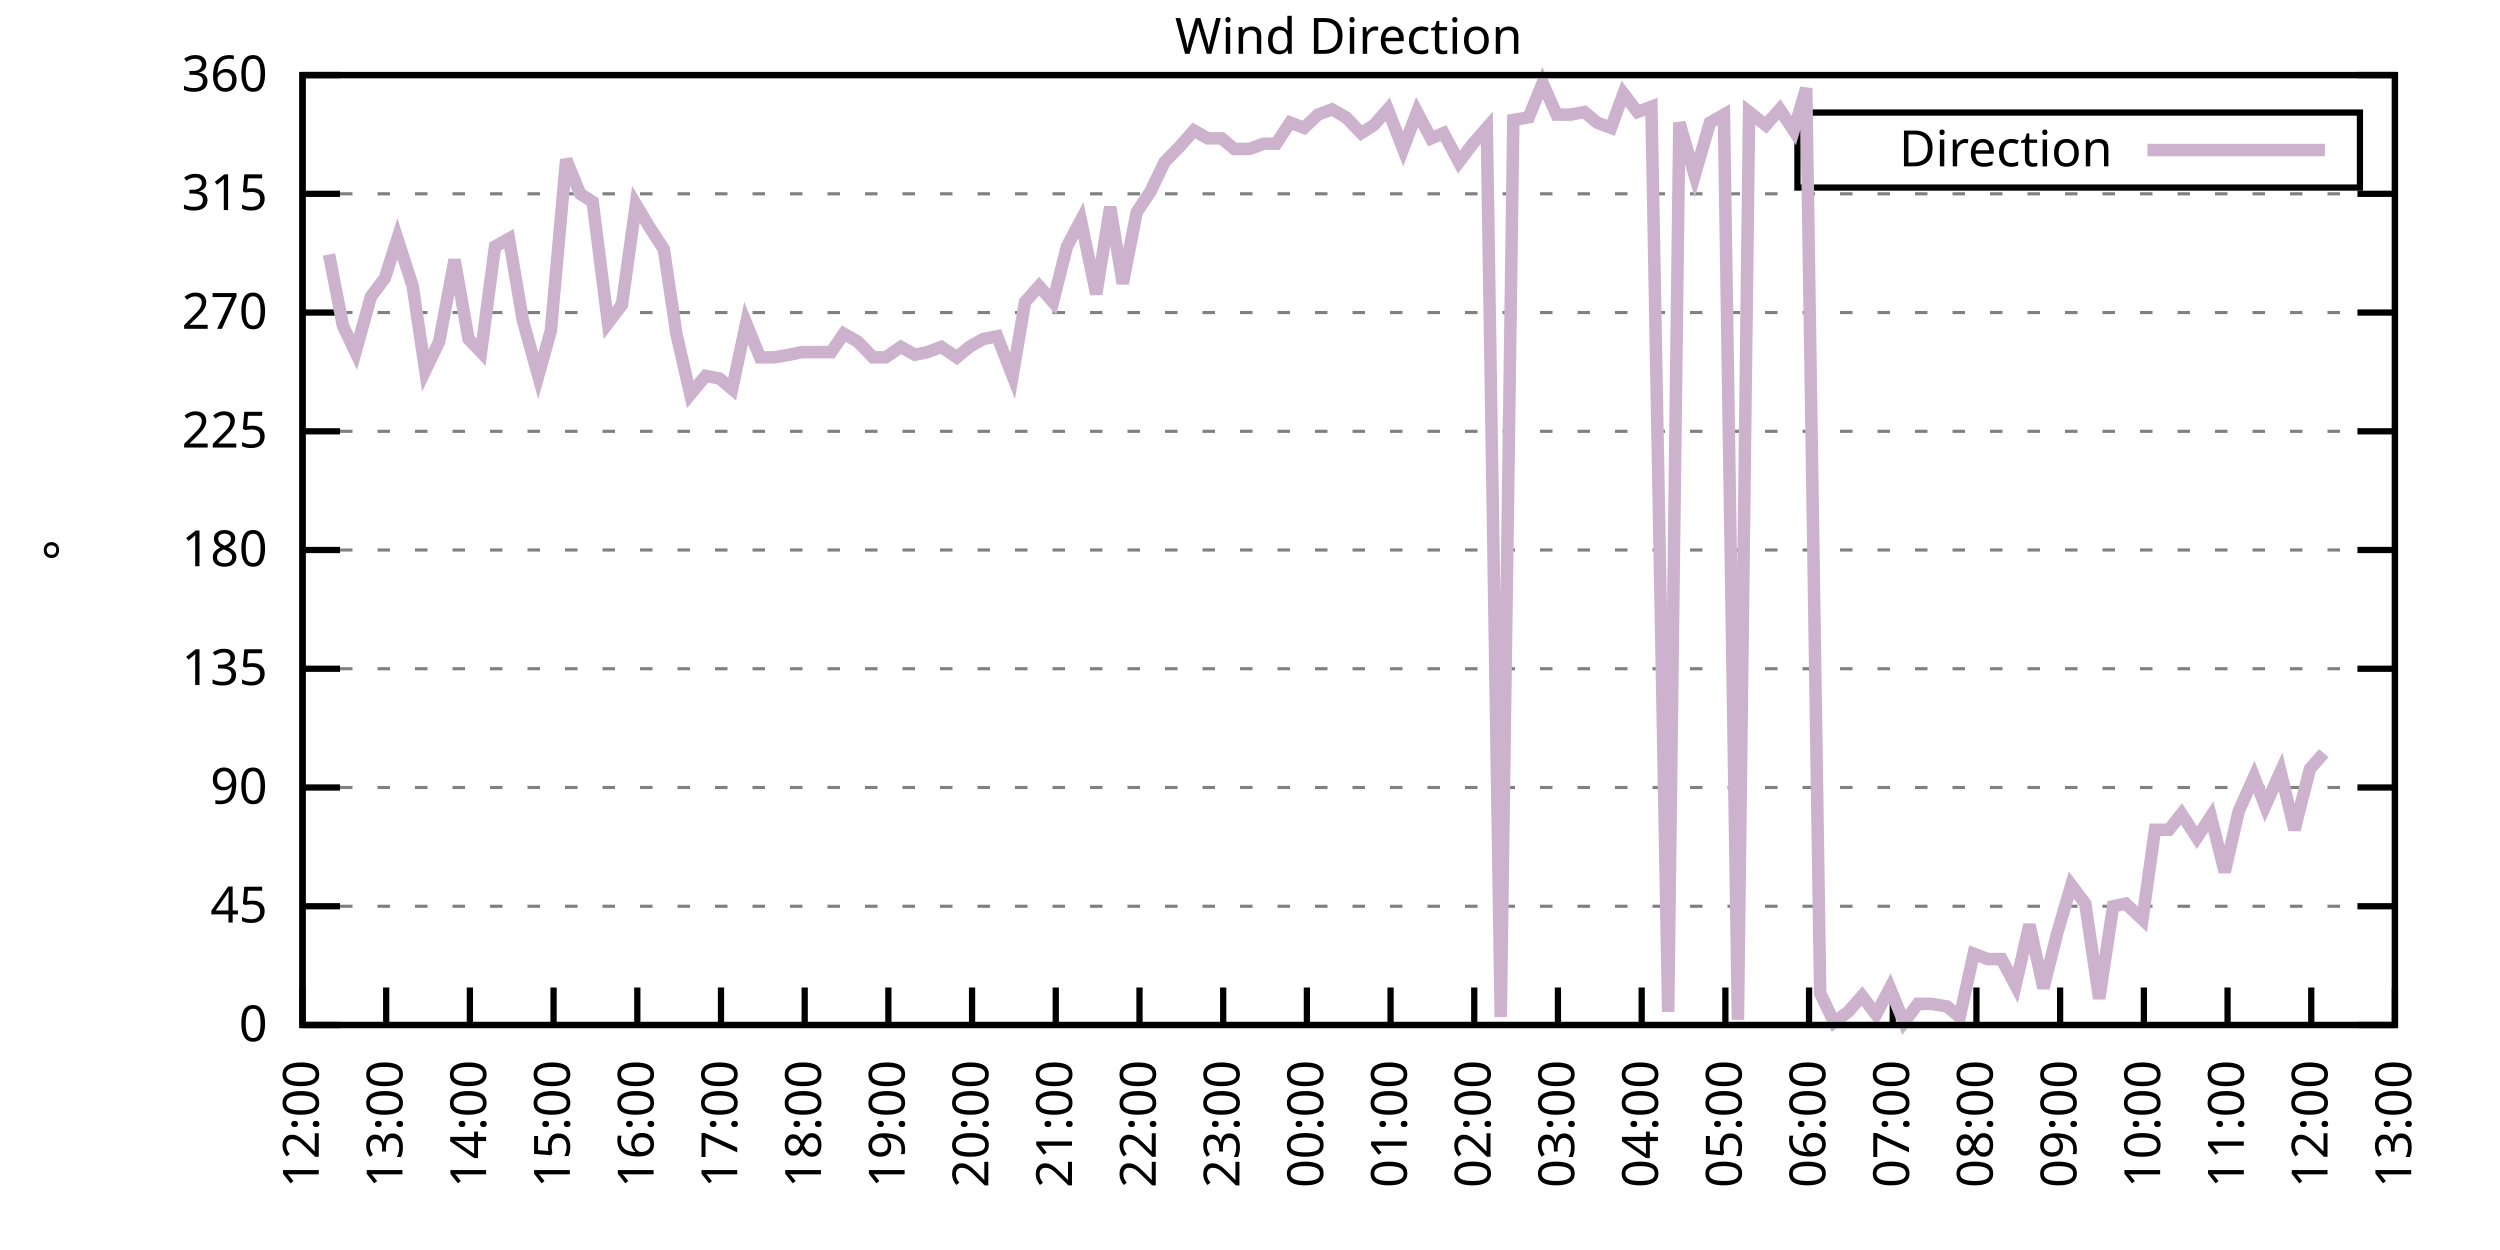
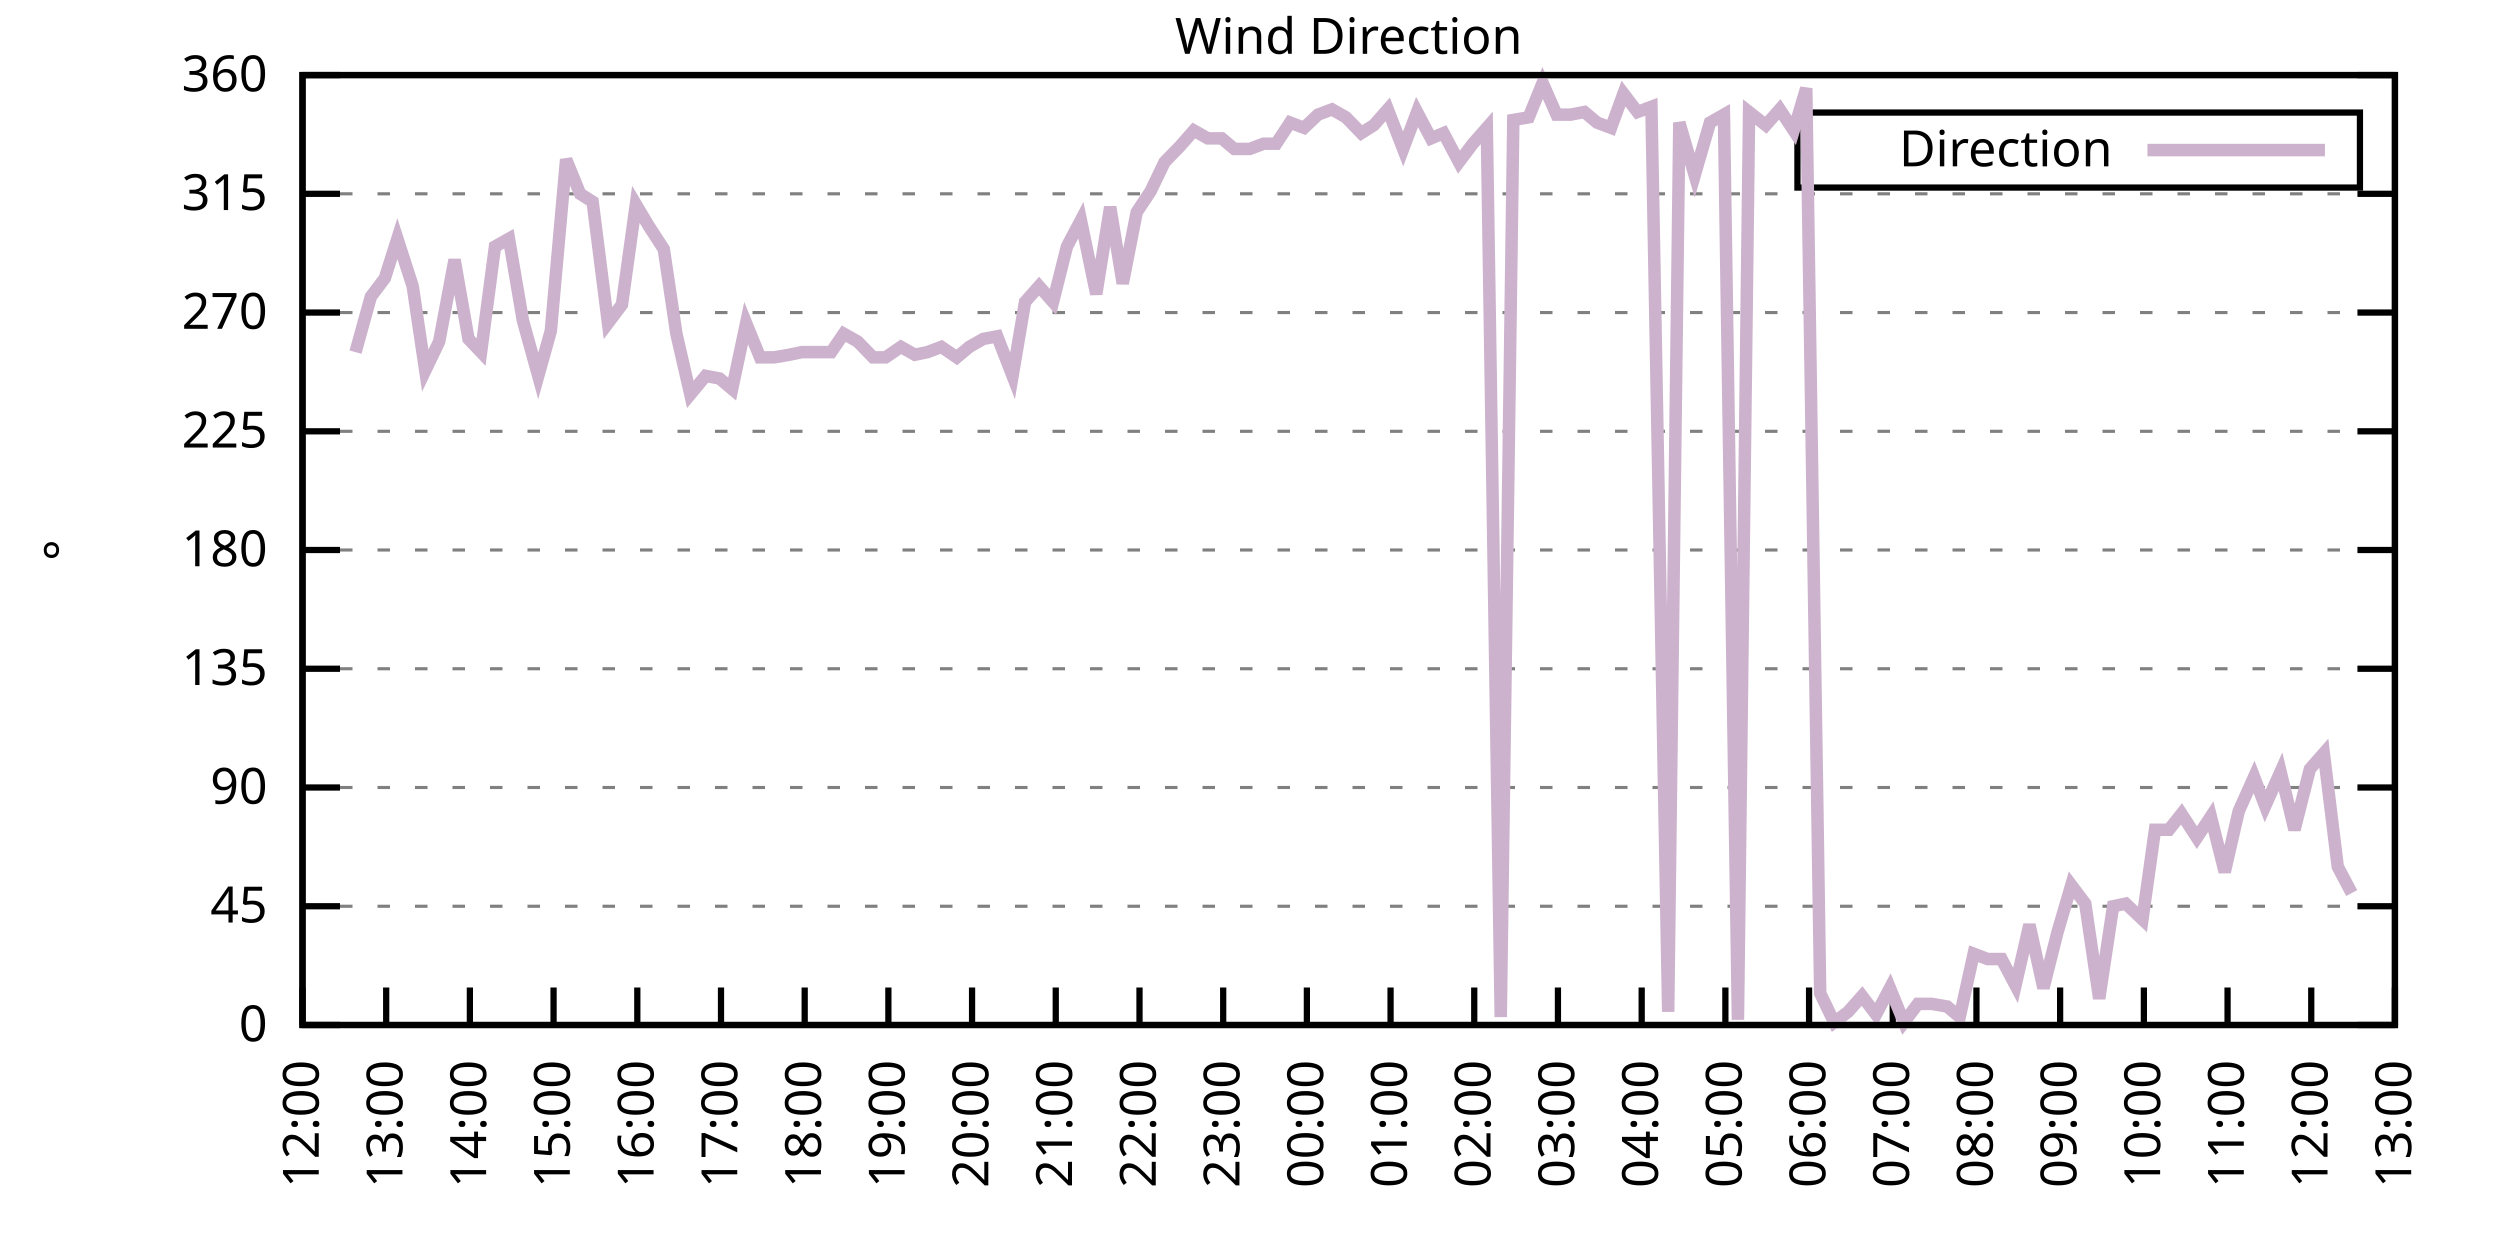
<svg xmlns="http://www.w3.org/2000/svg" xmlns:xlink="http://www.w3.org/1999/xlink" width="400" height="200" viewBox="0 0 400 200">
  <g id="gnuplot_canvas">
    <rect x="0" y="0" width="400" height="200" fill="none" />
    <defs>
      <circle id="gpDot" r="0.5" stroke-width="0.5" stroke="currentColor" />
      <path id="gpPt0" stroke-width="0.333" stroke="currentColor" d="M-1,0 h2 M0,-1 v2" />
      <path id="gpPt1" stroke-width="0.333" stroke="currentColor" d="M-1,-1 L1,1 M1,-1 L-1,1" />
      <path id="gpPt2" stroke-width="0.333" stroke="currentColor" d="M-1,0 L1,0 M0,-1 L0,1 M-1,-1 L1,1 M-1,1 L1,-1" />
      <rect id="gpPt3" stroke-width="0.333" stroke="currentColor" x="-1" y="-1" width="2" height="2" />
      <rect id="gpPt4" stroke-width="0.333" stroke="currentColor" fill="currentColor" x="-1" y="-1" width="2" height="2" />
      <circle id="gpPt5" stroke-width="0.333" stroke="currentColor" cx="0" cy="0" r="1" />
      <use xlink:href="#gpPt5" id="gpPt6" fill="currentColor" stroke="none" />
      <path id="gpPt7" stroke-width="0.333" stroke="currentColor" d="M0,-1.33 L-1.33,0.67 L1.33,0.67 z" />
      <use xlink:href="#gpPt7" id="gpPt8" fill="currentColor" stroke="none" />
      <use xlink:href="#gpPt7" id="gpPt9" stroke="currentColor" transform="rotate(180)" />
      <use xlink:href="#gpPt9" id="gpPt10" fill="currentColor" stroke="none" />
      <use xlink:href="#gpPt3" id="gpPt11" stroke="currentColor" transform="rotate(45)" />
      <use xlink:href="#gpPt11" id="gpPt12" fill="currentColor" stroke="none" />
      <path id="gpPt13" stroke-width="0.333" stroke="currentColor" d="M0,1.330 L1.265,0.411 L0.782,-1.067 L-0.782,-1.076 L-1.265,0.411 z" />
      <use xlink:href="#gpPt13" id="gpPt14" fill="currentColor" stroke="none" />
      <filter id="textbox" filterUnits="objectBoundingBox" x="0" y="0" height="1" width="1">
        <feFlood flood-color="white" flood-opacity="1" result="bgnd" />
        <feComposite in="SourceGraphic" in2="bgnd" operator="atop" />
      </filter>
      <filter id="greybox" filterUnits="objectBoundingBox" x="0" y="0" height="1" width="1">
        <feFlood flood-color="lightgrey" flood-opacity="1" result="grey" />
        <feComposite in="SourceGraphic" in2="grey" operator="atop" />
      </filter>
    </defs>
    <g fill="none" color="white" stroke="currentColor" stroke-width="1.00" stroke-linecap="butt" stroke-linejoin="miter">
</g>
    <g fill="none" color="black" stroke="currentColor" stroke-width="1.00" stroke-linecap="butt" stroke-linejoin="miter">
      <g stroke="none" shape-rendering="crispEdges">
        <polygon fill="rgb(255, 255, 255)" points="48.40,164.00 383.18,164.00 383.18,12.02 48.40,12.02 " />
      </g>
    </g>
    <g fill="none" color="black" stroke="currentColor" stroke-width="1.00" stroke-linecap="butt" stroke-linejoin="miter">
</g>
    <g fill="none" color="black" stroke="black" stroke-width="0.50" stroke-linecap="butt" stroke-linejoin="miter">
</g>
    <g fill="none" color="gray" stroke="currentColor" stroke-width="0.50" stroke-linecap="butt" stroke-linejoin="miter">
      <path stroke="gray" stroke-dasharray="2,4" class="gridline" d="M48.40,164.00 L383.19,164.00  " />
    </g>
    <g fill="none" color="gray" stroke="gray" stroke-width="1.00" stroke-linecap="butt" stroke-linejoin="miter">
</g>
    <g fill="none" color="black" stroke="currentColor" stroke-width="1.00" stroke-linecap="butt" stroke-linejoin="miter">
      <path stroke="black" d="M48.40,164.00 L54.40,164.00 M383.19,164.00 L377.19,164.00  " />
      <g transform="translate(42.80,166.60)" stroke="none" fill="black" font-family="Sans" font-size="8.00" text-anchor="end">
        <text>
          <tspan font-family="Sans"> 0</tspan>
        </text>
      </g>
    </g>
    <g fill="none" color="black" stroke="currentColor" stroke-width="1.00" stroke-linecap="butt" stroke-linejoin="miter">
</g>
    <g fill="none" color="black" stroke="black" stroke-width="0.50" stroke-linecap="butt" stroke-linejoin="miter">
</g>
    <g fill="none" color="gray" stroke="currentColor" stroke-width="0.50" stroke-linecap="butt" stroke-linejoin="miter">
      <path stroke="gray" stroke-dasharray="2,4" class="gridline" d="M48.40,145.00 L383.19,145.00  " />
    </g>
    <g fill="none" color="gray" stroke="gray" stroke-width="1.00" stroke-linecap="butt" stroke-linejoin="miter">
</g>
    <g fill="none" color="black" stroke="currentColor" stroke-width="1.00" stroke-linecap="butt" stroke-linejoin="miter">
      <path stroke="black" d="M48.40,145.00 L54.40,145.00 M383.19,145.00 L377.19,145.00  " />
      <g transform="translate(42.80,147.60)" stroke="none" fill="black" font-family="Sans" font-size="8.00" text-anchor="end">
        <text>
          <tspan font-family="Sans"> 45</tspan>
        </text>
      </g>
    </g>
    <g fill="none" color="black" stroke="currentColor" stroke-width="1.00" stroke-linecap="butt" stroke-linejoin="miter">
</g>
    <g fill="none" color="black" stroke="black" stroke-width="0.50" stroke-linecap="butt" stroke-linejoin="miter">
</g>
    <g fill="none" color="gray" stroke="currentColor" stroke-width="0.50" stroke-linecap="butt" stroke-linejoin="miter">
      <path stroke="gray" stroke-dasharray="2,4" class="gridline" d="M48.40,126.00 L383.19,126.00  " />
    </g>
    <g fill="none" color="gray" stroke="gray" stroke-width="1.00" stroke-linecap="butt" stroke-linejoin="miter">
</g>
    <g fill="none" color="black" stroke="currentColor" stroke-width="1.00" stroke-linecap="butt" stroke-linejoin="miter">
      <path stroke="black" d="M48.40,126.00 L54.40,126.00 M383.19,126.00 L377.19,126.00  " />
      <g transform="translate(42.80,128.60)" stroke="none" fill="black" font-family="Sans" font-size="8.00" text-anchor="end">
        <text>
          <tspan font-family="Sans"> 90</tspan>
        </text>
      </g>
    </g>
    <g fill="none" color="black" stroke="currentColor" stroke-width="1.00" stroke-linecap="butt" stroke-linejoin="miter">
</g>
    <g fill="none" color="black" stroke="black" stroke-width="0.50" stroke-linecap="butt" stroke-linejoin="miter">
</g>
    <g fill="none" color="gray" stroke="currentColor" stroke-width="0.50" stroke-linecap="butt" stroke-linejoin="miter">
      <path stroke="gray" stroke-dasharray="2,4" class="gridline" d="M48.40,107.00 L383.19,107.00  " />
    </g>
    <g fill="none" color="gray" stroke="gray" stroke-width="1.00" stroke-linecap="butt" stroke-linejoin="miter">
</g>
    <g fill="none" color="black" stroke="currentColor" stroke-width="1.00" stroke-linecap="butt" stroke-linejoin="miter">
      <path stroke="black" d="M48.40,107.00 L54.40,107.00 M383.19,107.00 L377.19,107.00  " />
      <g transform="translate(42.80,109.60)" stroke="none" fill="black" font-family="Sans" font-size="8.00" text-anchor="end">
        <text>
          <tspan font-family="Sans"> 135</tspan>
        </text>
      </g>
    </g>
    <g fill="none" color="black" stroke="currentColor" stroke-width="1.00" stroke-linecap="butt" stroke-linejoin="miter">
</g>
    <g fill="none" color="black" stroke="black" stroke-width="0.50" stroke-linecap="butt" stroke-linejoin="miter">
</g>
    <g fill="none" color="gray" stroke="currentColor" stroke-width="0.50" stroke-linecap="butt" stroke-linejoin="miter">
      <path stroke="gray" stroke-dasharray="2,4" class="gridline" d="M48.40,88.00 L383.19,88.00  " />
    </g>
    <g fill="none" color="gray" stroke="gray" stroke-width="1.00" stroke-linecap="butt" stroke-linejoin="miter">
</g>
    <g fill="none" color="black" stroke="currentColor" stroke-width="1.00" stroke-linecap="butt" stroke-linejoin="miter">
      <path stroke="black" d="M48.40,88.00 L54.40,88.00 M383.19,88.00 L377.19,88.00  " />
      <g transform="translate(42.80,90.60)" stroke="none" fill="black" font-family="Sans" font-size="8.00" text-anchor="end">
        <text>
          <tspan font-family="Sans"> 180</tspan>
        </text>
      </g>
    </g>
    <g fill="none" color="black" stroke="currentColor" stroke-width="1.00" stroke-linecap="butt" stroke-linejoin="miter">
</g>
    <g fill="none" color="black" stroke="black" stroke-width="0.50" stroke-linecap="butt" stroke-linejoin="miter">
</g>
    <g fill="none" color="gray" stroke="currentColor" stroke-width="0.50" stroke-linecap="butt" stroke-linejoin="miter">
      <path stroke="gray" stroke-dasharray="2,4" class="gridline" d="M48.40,69.01 L383.19,69.01  " />
    </g>
    <g fill="none" color="gray" stroke="gray" stroke-width="1.00" stroke-linecap="butt" stroke-linejoin="miter">
</g>
    <g fill="none" color="black" stroke="currentColor" stroke-width="1.00" stroke-linecap="butt" stroke-linejoin="miter">
      <path stroke="black" d="M48.40,69.01 L54.40,69.01 M383.19,69.01 L377.19,69.01  " />
      <g transform="translate(42.80,71.61)" stroke="none" fill="black" font-family="Sans" font-size="8.00" text-anchor="end">
        <text>
          <tspan font-family="Sans"> 225</tspan>
        </text>
      </g>
    </g>
    <g fill="none" color="black" stroke="currentColor" stroke-width="1.00" stroke-linecap="butt" stroke-linejoin="miter">
</g>
    <g fill="none" color="black" stroke="black" stroke-width="0.50" stroke-linecap="butt" stroke-linejoin="miter">
</g>
    <g fill="none" color="gray" stroke="currentColor" stroke-width="0.50" stroke-linecap="butt" stroke-linejoin="miter">
      <path stroke="gray" stroke-dasharray="2,4" class="gridline" d="M48.40,50.01 L383.19,50.01  " />
    </g>
    <g fill="none" color="gray" stroke="gray" stroke-width="1.00" stroke-linecap="butt" stroke-linejoin="miter">
</g>
    <g fill="none" color="black" stroke="currentColor" stroke-width="1.00" stroke-linecap="butt" stroke-linejoin="miter">
      <path stroke="black" d="M48.40,50.01 L54.40,50.01 M383.19,50.01 L377.19,50.01  " />
      <g transform="translate(42.80,52.61)" stroke="none" fill="black" font-family="Sans" font-size="8.00" text-anchor="end">
        <text>
          <tspan font-family="Sans"> 270</tspan>
        </text>
      </g>
    </g>
    <g fill="none" color="black" stroke="currentColor" stroke-width="1.00" stroke-linecap="butt" stroke-linejoin="miter">
</g>
    <g fill="none" color="black" stroke="black" stroke-width="0.50" stroke-linecap="butt" stroke-linejoin="miter">
</g>
    <g fill="none" color="gray" stroke="currentColor" stroke-width="0.50" stroke-linecap="butt" stroke-linejoin="miter">
      <path stroke="gray" stroke-dasharray="2,4" class="gridline" d="M48.40,31.01 L383.19,31.01  " />
    </g>
    <g fill="none" color="gray" stroke="gray" stroke-width="1.00" stroke-linecap="butt" stroke-linejoin="miter">
</g>
    <g fill="none" color="black" stroke="currentColor" stroke-width="1.00" stroke-linecap="butt" stroke-linejoin="miter">
      <path stroke="black" d="M48.40,31.01 L54.40,31.01 M383.19,31.01 L377.19,31.01  " />
      <g transform="translate(42.80,33.61)" stroke="none" fill="black" font-family="Sans" font-size="8.00" text-anchor="end">
        <text>
          <tspan font-family="Sans"> 315</tspan>
        </text>
      </g>
    </g>
    <g fill="none" color="black" stroke="currentColor" stroke-width="1.00" stroke-linecap="butt" stroke-linejoin="miter">
</g>
    <g fill="none" color="black" stroke="black" stroke-width="0.50" stroke-linecap="butt" stroke-linejoin="miter">
</g>
    <g fill="none" color="gray" stroke="currentColor" stroke-width="0.50" stroke-linecap="butt" stroke-linejoin="miter">
      <path stroke="gray" stroke-dasharray="2,4" class="gridline" d="M48.40,12.01 L383.19,12.01  " />
    </g>
    <g fill="none" color="gray" stroke="gray" stroke-width="1.00" stroke-linecap="butt" stroke-linejoin="miter">
</g>
    <g fill="none" color="black" stroke="currentColor" stroke-width="1.00" stroke-linecap="butt" stroke-linejoin="miter">
      <path stroke="black" d="M48.40,12.01 L54.40,12.01 M383.19,12.01 L377.19,12.01  " />
      <g transform="translate(42.80,14.61)" stroke="none" fill="black" font-family="Sans" font-size="8.00" text-anchor="end">
        <text>
          <tspan font-family="Sans"> 360</tspan>
        </text>
      </g>
    </g>
    <g fill="none" color="black" stroke="currentColor" stroke-width="1.00" stroke-linecap="butt" stroke-linejoin="miter">
      <path stroke="black" d="M48.40,164.00 L48.40,158.00  " />
      <g transform="translate(51.00,169.60) rotate(270.00)" stroke="none" fill="black" font-family="Sans" font-size="8.00" text-anchor="end">
        <text>
          <tspan font-family="Sans">12:00</tspan>
        </text>
      </g>
    </g>
    <g fill="none" color="black" stroke="currentColor" stroke-width="1.00" stroke-linecap="butt" stroke-linejoin="miter">
      <path stroke="black" d="M61.79,164.00 L61.79,158.00  " />
      <g transform="translate(64.39,169.60) rotate(270.00)" stroke="none" fill="black" font-family="Sans" font-size="8.00" text-anchor="end">
        <text>
          <tspan font-family="Sans">13:00</tspan>
        </text>
      </g>
    </g>
    <g fill="none" color="black" stroke="currentColor" stroke-width="1.00" stroke-linecap="butt" stroke-linejoin="miter">
      <path stroke="black" d="M75.18,164.00 L75.18,158.00  " />
      <g transform="translate(77.78,169.60) rotate(270.00)" stroke="none" fill="black" font-family="Sans" font-size="8.00" text-anchor="end">
        <text>
          <tspan font-family="Sans">14:00</tspan>
        </text>
      </g>
    </g>
    <g fill="none" color="black" stroke="currentColor" stroke-width="1.00" stroke-linecap="butt" stroke-linejoin="miter">
      <path stroke="black" d="M88.57,164.00 L88.57,158.00  " />
      <g transform="translate(91.17,169.60) rotate(270.00)" stroke="none" fill="black" font-family="Sans" font-size="8.00" text-anchor="end">
        <text>
          <tspan font-family="Sans">15:00</tspan>
        </text>
      </g>
    </g>
    <g fill="none" color="black" stroke="currentColor" stroke-width="1.00" stroke-linecap="butt" stroke-linejoin="miter">
      <path stroke="black" d="M101.97,164.00 L101.97,158.00  " />
      <g transform="translate(104.57,169.60) rotate(270.00)" stroke="none" fill="black" font-family="Sans" font-size="8.00" text-anchor="end">
        <text>
          <tspan font-family="Sans">16:00</tspan>
        </text>
      </g>
    </g>
    <g fill="none" color="black" stroke="currentColor" stroke-width="1.00" stroke-linecap="butt" stroke-linejoin="miter">
      <path stroke="black" d="M115.36,164.00 L115.36,158.00  " />
      <g transform="translate(117.96,169.60) rotate(270.00)" stroke="none" fill="black" font-family="Sans" font-size="8.00" text-anchor="end">
        <text>
          <tspan font-family="Sans">17:00</tspan>
        </text>
      </g>
    </g>
    <g fill="none" color="black" stroke="currentColor" stroke-width="1.00" stroke-linecap="butt" stroke-linejoin="miter">
      <path stroke="black" d="M128.75,164.00 L128.75,158.00  " />
      <g transform="translate(131.35,169.60) rotate(270.00)" stroke="none" fill="black" font-family="Sans" font-size="8.00" text-anchor="end">
        <text>
          <tspan font-family="Sans">18:00</tspan>
        </text>
      </g>
    </g>
    <g fill="none" color="black" stroke="currentColor" stroke-width="1.00" stroke-linecap="butt" stroke-linejoin="miter">
      <path stroke="black" d="M142.14,164.00 L142.14,158.00  " />
      <g transform="translate(144.74,169.60) rotate(270.00)" stroke="none" fill="black" font-family="Sans" font-size="8.00" text-anchor="end">
        <text>
          <tspan font-family="Sans">19:00</tspan>
        </text>
      </g>
    </g>
    <g fill="none" color="black" stroke="currentColor" stroke-width="1.00" stroke-linecap="butt" stroke-linejoin="miter">
      <path stroke="black" d="M155.53,164.00 L155.53,158.00  " />
      <g transform="translate(158.13,169.60) rotate(270.00)" stroke="none" fill="black" font-family="Sans" font-size="8.00" text-anchor="end">
        <text>
          <tspan font-family="Sans">20:00</tspan>
        </text>
      </g>
    </g>
    <g fill="none" color="black" stroke="currentColor" stroke-width="1.00" stroke-linecap="butt" stroke-linejoin="miter">
      <path stroke="black" d="M168.92,164.00 L168.92,158.00  " />
      <g transform="translate(171.52,169.60) rotate(270.00)" stroke="none" fill="black" font-family="Sans" font-size="8.00" text-anchor="end">
        <text>
          <tspan font-family="Sans">21:00</tspan>
        </text>
      </g>
    </g>
    <g fill="none" color="black" stroke="currentColor" stroke-width="1.00" stroke-linecap="butt" stroke-linejoin="miter">
      <path stroke="black" d="M182.32,164.00 L182.32,158.00  " />
      <g transform="translate(184.92,169.60) rotate(270.00)" stroke="none" fill="black" font-family="Sans" font-size="8.00" text-anchor="end">
        <text>
          <tspan font-family="Sans">22:00</tspan>
        </text>
      </g>
    </g>
    <g fill="none" color="black" stroke="currentColor" stroke-width="1.00" stroke-linecap="butt" stroke-linejoin="miter">
      <path stroke="black" d="M195.71,164.00 L195.71,158.00  " />
      <g transform="translate(198.31,169.60) rotate(270.00)" stroke="none" fill="black" font-family="Sans" font-size="8.00" text-anchor="end">
        <text>
          <tspan font-family="Sans">23:00</tspan>
        </text>
      </g>
    </g>
    <g fill="none" color="black" stroke="currentColor" stroke-width="1.00" stroke-linecap="butt" stroke-linejoin="miter">
      <path stroke="black" d="M209.10,164.00 L209.10,158.00  " />
      <g transform="translate(211.70,169.60) rotate(270.00)" stroke="none" fill="black" font-family="Sans" font-size="8.00" text-anchor="end">
        <text>
          <tspan font-family="Sans">00:00</tspan>
        </text>
      </g>
    </g>
    <g fill="none" color="black" stroke="currentColor" stroke-width="1.00" stroke-linecap="butt" stroke-linejoin="miter">
      <path stroke="black" d="M222.49,164.00 L222.49,158.00  " />
      <g transform="translate(225.09,169.60) rotate(270.00)" stroke="none" fill="black" font-family="Sans" font-size="8.00" text-anchor="end">
        <text>
          <tspan font-family="Sans">01:00</tspan>
        </text>
      </g>
    </g>
    <g fill="none" color="black" stroke="currentColor" stroke-width="1.00" stroke-linecap="butt" stroke-linejoin="miter">
      <path stroke="black" d="M235.88,164.00 L235.88,158.00  " />
      <g transform="translate(238.48,169.60) rotate(270.00)" stroke="none" fill="black" font-family="Sans" font-size="8.00" text-anchor="end">
        <text>
          <tspan font-family="Sans">02:00</tspan>
        </text>
      </g>
    </g>
    <g fill="none" color="black" stroke="currentColor" stroke-width="1.00" stroke-linecap="butt" stroke-linejoin="miter">
      <path stroke="black" d="M249.27,164.00 L249.27,158.00  " />
      <g transform="translate(251.87,169.60) rotate(270.00)" stroke="none" fill="black" font-family="Sans" font-size="8.00" text-anchor="end">
        <text>
          <tspan font-family="Sans">03:00</tspan>
        </text>
      </g>
    </g>
    <g fill="none" color="black" stroke="currentColor" stroke-width="1.00" stroke-linecap="butt" stroke-linejoin="miter">
      <path stroke="black" d="M262.67,164.00 L262.67,158.00  " />
      <g transform="translate(265.27,169.60) rotate(270.00)" stroke="none" fill="black" font-family="Sans" font-size="8.00" text-anchor="end">
        <text>
          <tspan font-family="Sans">04:00</tspan>
        </text>
      </g>
    </g>
    <g fill="none" color="black" stroke="currentColor" stroke-width="1.00" stroke-linecap="butt" stroke-linejoin="miter">
      <path stroke="black" d="M276.06,164.00 L276.06,158.00  " />
      <g transform="translate(278.66,169.60) rotate(270.00)" stroke="none" fill="black" font-family="Sans" font-size="8.00" text-anchor="end">
        <text>
          <tspan font-family="Sans">05:00</tspan>
        </text>
      </g>
    </g>
    <g fill="none" color="black" stroke="currentColor" stroke-width="1.00" stroke-linecap="butt" stroke-linejoin="miter">
      <path stroke="black" d="M289.45,164.00 L289.45,158.00  " />
      <g transform="translate(292.05,169.60) rotate(270.00)" stroke="none" fill="black" font-family="Sans" font-size="8.00" text-anchor="end">
        <text>
          <tspan font-family="Sans">06:00</tspan>
        </text>
      </g>
    </g>
    <g fill="none" color="black" stroke="currentColor" stroke-width="1.00" stroke-linecap="butt" stroke-linejoin="miter">
      <path stroke="black" d="M302.84,164.00 L302.84,158.00  " />
      <g transform="translate(305.44,169.60) rotate(270.00)" stroke="none" fill="black" font-family="Sans" font-size="8.00" text-anchor="end">
        <text>
          <tspan font-family="Sans">07:00</tspan>
        </text>
      </g>
    </g>
    <g fill="none" color="black" stroke="currentColor" stroke-width="1.00" stroke-linecap="butt" stroke-linejoin="miter">
      <path stroke="black" d="M316.23,164.00 L316.23,158.00  " />
      <g transform="translate(318.83,169.60) rotate(270.00)" stroke="none" fill="black" font-family="Sans" font-size="8.00" text-anchor="end">
        <text>
          <tspan font-family="Sans">08:00</tspan>
        </text>
      </g>
    </g>
    <g fill="none" color="black" stroke="currentColor" stroke-width="1.00" stroke-linecap="butt" stroke-linejoin="miter">
      <path stroke="black" d="M329.62,164.00 L329.62,158.00  " />
      <g transform="translate(332.22,169.60) rotate(270.00)" stroke="none" fill="black" font-family="Sans" font-size="8.00" text-anchor="end">
        <text>
          <tspan font-family="Sans">09:00</tspan>
        </text>
      </g>
    </g>
    <g fill="none" color="black" stroke="currentColor" stroke-width="1.00" stroke-linecap="butt" stroke-linejoin="miter">
      <path stroke="black" d="M343.02,164.00 L343.02,158.00  " />
      <g transform="translate(345.62,169.60) rotate(270.00)" stroke="none" fill="black" font-family="Sans" font-size="8.00" text-anchor="end">
        <text>
          <tspan font-family="Sans">10:00</tspan>
        </text>
      </g>
    </g>
    <g fill="none" color="black" stroke="currentColor" stroke-width="1.00" stroke-linecap="butt" stroke-linejoin="miter">
      <path stroke="black" d="M356.41,164.00 L356.41,158.00  " />
      <g transform="translate(359.01,169.60) rotate(270.00)" stroke="none" fill="black" font-family="Sans" font-size="8.00" text-anchor="end">
        <text>
          <tspan font-family="Sans">11:00</tspan>
        </text>
      </g>
    </g>
    <g fill="none" color="black" stroke="currentColor" stroke-width="1.00" stroke-linecap="butt" stroke-linejoin="miter">
      <path stroke="black" d="M369.80,164.00 L369.80,158.00  " />
      <g transform="translate(372.40,169.60) rotate(270.00)" stroke="none" fill="black" font-family="Sans" font-size="8.00" text-anchor="end">
        <text>
          <tspan font-family="Sans">12:00</tspan>
        </text>
      </g>
    </g>
    <g fill="none" color="black" stroke="currentColor" stroke-width="1.00" stroke-linecap="butt" stroke-linejoin="miter">
      <path stroke="black" d="M383.19,164.00 L383.19,158.00  " />
      <g transform="translate(385.79,169.60) rotate(270.00)" stroke="none" fill="black" font-family="Sans" font-size="8.00" text-anchor="end">
        <text>
          <tspan font-family="Sans">13:00</tspan>
        </text>
      </g>
    </g>
    <g fill="none" color="black" stroke="currentColor" stroke-width="1.00" stroke-linecap="butt" stroke-linejoin="miter">
</g>
    <g fill="none" color="black" stroke="currentColor" stroke-width="1.00" stroke-linecap="butt" stroke-linejoin="miter">
      <path stroke="black" d="M48.40,12.01 L48.40,164.00 L383.19,164.00 L383.19,12.01 L48.40,12.01 Z  " />
    </g>
    <g fill="none" color="black" stroke="currentColor" stroke-width="1.00" stroke-linecap="butt" stroke-linejoin="miter">
</g>
    <g fill="none" color="black" stroke="currentColor" stroke-width="1.00" stroke-linecap="butt" stroke-linejoin="miter">
      <path stroke="black" d="M287.59,30.01 L287.59,18.01 L377.59,18.01 L377.59,30.01 L287.59,30.01 Z  " />
    </g>
    <g id="Wind_direction_plot_1">
      <g fill="none" color="white" stroke="black" stroke-width="2.00" stroke-linecap="butt" stroke-linejoin="miter">
</g>
      <g fill="none" color="black" stroke="currentColor" stroke-width="2.00" stroke-linecap="butt" stroke-linejoin="miter">
        <g transform="translate(337.99,26.61)" stroke="none" fill="black" font-family="Sans" font-size="8.00" text-anchor="end">
          <text>
            <tspan font-family="Sans">Direction</tspan>
          </text>
        </g>
      </g>
      <g fill="none" color="black" stroke="currentColor" stroke-width="2.00" stroke-linecap="butt" stroke-linejoin="miter">
-         <path stroke="rgb(204, 178, 204)" d="M343.59,24.01 L371.99,24.01 M52.64,40.72 L54.87,52.12 L56.88,56.34 L59.34,47.47 L61.57,44.52 L63.58,38.19   L66.03,45.79 L68.04,59.30 L70.27,54.65 L72.73,41.56 L74.96,54.23 L76.97,56.34 L79.20,39.45 L81.43,38.19   L83.66,51.27 L86.12,60.14 L88.13,52.96 L90.58,25.52 L92.82,31.01 L94.82,32.28 L97.28,51.70 L99.51,48.74   L101.74,32.70 L103.75,36.08 L106.21,39.87 L108.22,53.39 L110.45,63.10 L112.90,60.14 L115.13,60.56 L117.14,62.25   L119.38,51.70 L121.61,57.18 L123.84,57.18 L126.29,56.76 L128.30,56.34 L130.54,56.34 L132.99,56.34 L135.00,53.39   L137.23,54.65 L139.69,57.18 L141.69,57.18 L144.15,55.50 L146.38,56.76 L148.39,56.34 L150.62,55.50 L153.08,57.18   L155.09,55.50 L157.32,54.23 L159.55,53.81 L162.01,60.14 L164.01,48.32 L166.25,45.79 L168.48,48.32 L170.71,39.45   L172.94,35.23 L175.40,47.05 L177.63,33.12 L179.64,45.36 L181.87,33.96 L184.10,30.59 L186.33,25.94 L188.79,23.41   L191.02,20.88 L193.25,22.14 L195.48,22.14 L197.49,23.83 L199.95,23.83 L202.18,22.99 L204.19,22.99 L206.42,19.61   L208.65,20.45 L210.88,18.34 L213.12,17.50 L215.35,18.77 L217.80,21.30 L219.81,20.03 L222.04,17.50 L224.50,23.83   L226.73,17.92 L228.96,22.14 L230.97,21.30 L233.43,25.94 L235.66,22.99 L237.89,20.45 L240.12,162.73 L242.13,19.19   L244.59,18.77 L246.82,13.28 L249.05,18.34 L251.28,18.34 L253.51,17.92 L255.52,19.61 L257.76,20.45 L259.76,14.97   L262.00,17.92 L264.23,17.08 L266.91,161.89 L268.69,19.61 L271.15,28.05 L273.60,19.61 L275.83,18.34 L278.07,163.16   L279.85,17.92 L282.53,20.03 L284.76,17.50 L286.99,20.88 L289.00,14.12 L291.23,158.93 L293.47,163.58 L295.70,161.89   L297.93,159.36 L300.16,162.31 L302.39,158.09 L304.63,163.58 L306.86,160.62 L309.09,160.62 L311.54,161.04 L313.55,162.73   L315.79,152.60 L318.02,153.45 L320.25,153.45 L322.48,157.67 L324.71,147.96 L326.95,158.09 L329.18,149.22 L331.41,141.62   L333.64,144.58 L335.87,159.78 L338.10,145.00 L340.11,144.58 L342.79,147.11 L344.80,132.76 L347.03,132.76 L349.04,130.22   L351.50,134.02 L353.73,130.65 L355.96,139.51 L358.19,129.80 L360.65,124.31 L362.43,128.96 L364.89,123.47 L367.12,132.76   L369.58,123.05 L371.81,120.51  " />
+         <path stroke="rgb(204, 178, 204)" d="M343.59,24.01 L371.99,24.01 M56.88,56.34 L59.34,47.47 L61.57,44.52 L63.58,38.19 L66.03,45.79 L68.04,59.30   L70.27,54.65 L72.73,41.56 L74.96,54.23 L76.97,56.34 L79.20,39.45 L81.43,38.19 L83.66,51.27 L86.12,60.14   L88.13,52.96 L90.58,25.52 L92.82,31.01 L94.82,32.28 L97.28,51.70 L99.51,48.74 L101.74,32.70 L103.75,36.08   L106.21,39.87 L108.22,53.39 L110.45,63.10 L112.90,60.14 L115.13,60.56 L117.14,62.25 L119.38,51.70 L121.61,57.18   L123.84,57.18 L126.29,56.76 L128.30,56.34 L130.54,56.34 L132.99,56.34 L135.00,53.39 L137.23,54.65 L139.69,57.18   L141.69,57.18 L144.15,55.50 L146.38,56.76 L148.39,56.34 L150.62,55.50 L153.08,57.18 L155.09,55.50 L157.32,54.23   L159.55,53.81 L162.01,60.14 L164.01,48.32 L166.25,45.79 L168.48,48.32 L170.71,39.45 L172.94,35.23 L175.40,47.05   L177.63,33.12 L179.64,45.36 L181.87,33.96 L184.10,30.59 L186.33,25.94 L188.79,23.41 L191.02,20.88 L193.25,22.14   L195.48,22.14 L197.49,23.83 L199.95,23.83 L202.18,22.99 L204.19,22.99 L206.42,19.61 L208.65,20.45 L210.88,18.34   L213.12,17.50 L215.35,18.77 L217.80,21.30 L219.81,20.03 L222.04,17.50 L224.50,23.83 L226.73,17.92 L228.96,22.14   L230.97,21.30 L233.43,25.94 L235.66,22.99 L237.89,20.45 L240.12,162.73 L242.13,19.19 L244.59,18.77 L246.82,13.28   L249.05,18.34 L251.28,18.34 L253.51,17.92 L255.52,19.61 L257.76,20.45 L259.76,14.97 L262.00,17.92 L264.23,17.08   L266.91,161.89 L268.69,19.61 L271.15,28.05 L273.60,19.61 L275.83,18.34 L278.07,163.16 L279.85,17.92 L282.53,20.03   L284.76,17.50 L286.99,20.88 L289.00,14.12 L291.23,158.93 L293.47,163.58 L295.70,161.89 L297.93,159.36 L300.16,162.31   L302.39,158.09 L304.63,163.58 L306.86,160.62 L309.09,160.62 L311.54,161.04 L313.55,162.73 L315.79,152.60 L318.02,153.45   L320.25,153.45 L322.48,157.67 L324.71,147.96 L326.95,158.09 L329.18,149.22 L331.41,141.62 L333.64,144.58 L335.87,159.78   L338.10,145.00 L340.11,144.58 L342.79,147.11 L344.80,132.76 L347.03,132.76 L349.04,130.22 L351.50,134.02 L353.73,130.65   L355.96,139.51 L358.19,129.80 L360.65,124.31 L362.43,128.96 L364.89,123.47 L367.12,132.76 L369.58,123.05 L371.81,120.51   L374.04,138.67 L376.27,142.89  " />
      </g>
    </g>
    <g fill="none" color="black" stroke="currentColor" stroke-width="2.00" stroke-linecap="butt" stroke-linejoin="miter">
</g>
    <g fill="none" color="black" stroke="black" stroke-width="1.00" stroke-linecap="butt" stroke-linejoin="miter">
</g>
    <g fill="none" color="black" stroke="currentColor" stroke-width="1.00" stroke-linecap="butt" stroke-linejoin="miter">
      <path stroke="black" d="M48.40,12.01 L48.40,164.00 L383.19,164.00 L383.19,12.01 L48.40,12.01 Z  " />
      <g transform="translate(12.80,88.01) rotate(270.00)" stroke="none" fill="black" font-family="Sans" font-size="8.00" text-anchor="middle">
        <text>
          <tspan font-family="Sans">°</tspan>
        </text>
      </g>
    </g>
    <g fill="none" color="black" stroke="currentColor" stroke-width="1.00" stroke-linecap="butt" stroke-linejoin="miter">
</g>
    <g fill="none" color="black" stroke="currentColor" stroke-width="1.00" stroke-linecap="butt" stroke-linejoin="miter">
      <g transform="translate(215.79,8.61)" stroke="none" fill="black" font-family="Sans" font-size="8.00" text-anchor="middle">
        <text>
          <tspan font-family="Sans">Wind Direction</tspan>
        </text>
      </g>
    </g>
    <g fill="none" color="black" stroke="currentColor" stroke-width="1.00" stroke-linecap="butt" stroke-linejoin="miter">
</g>
  </g>
</svg>
